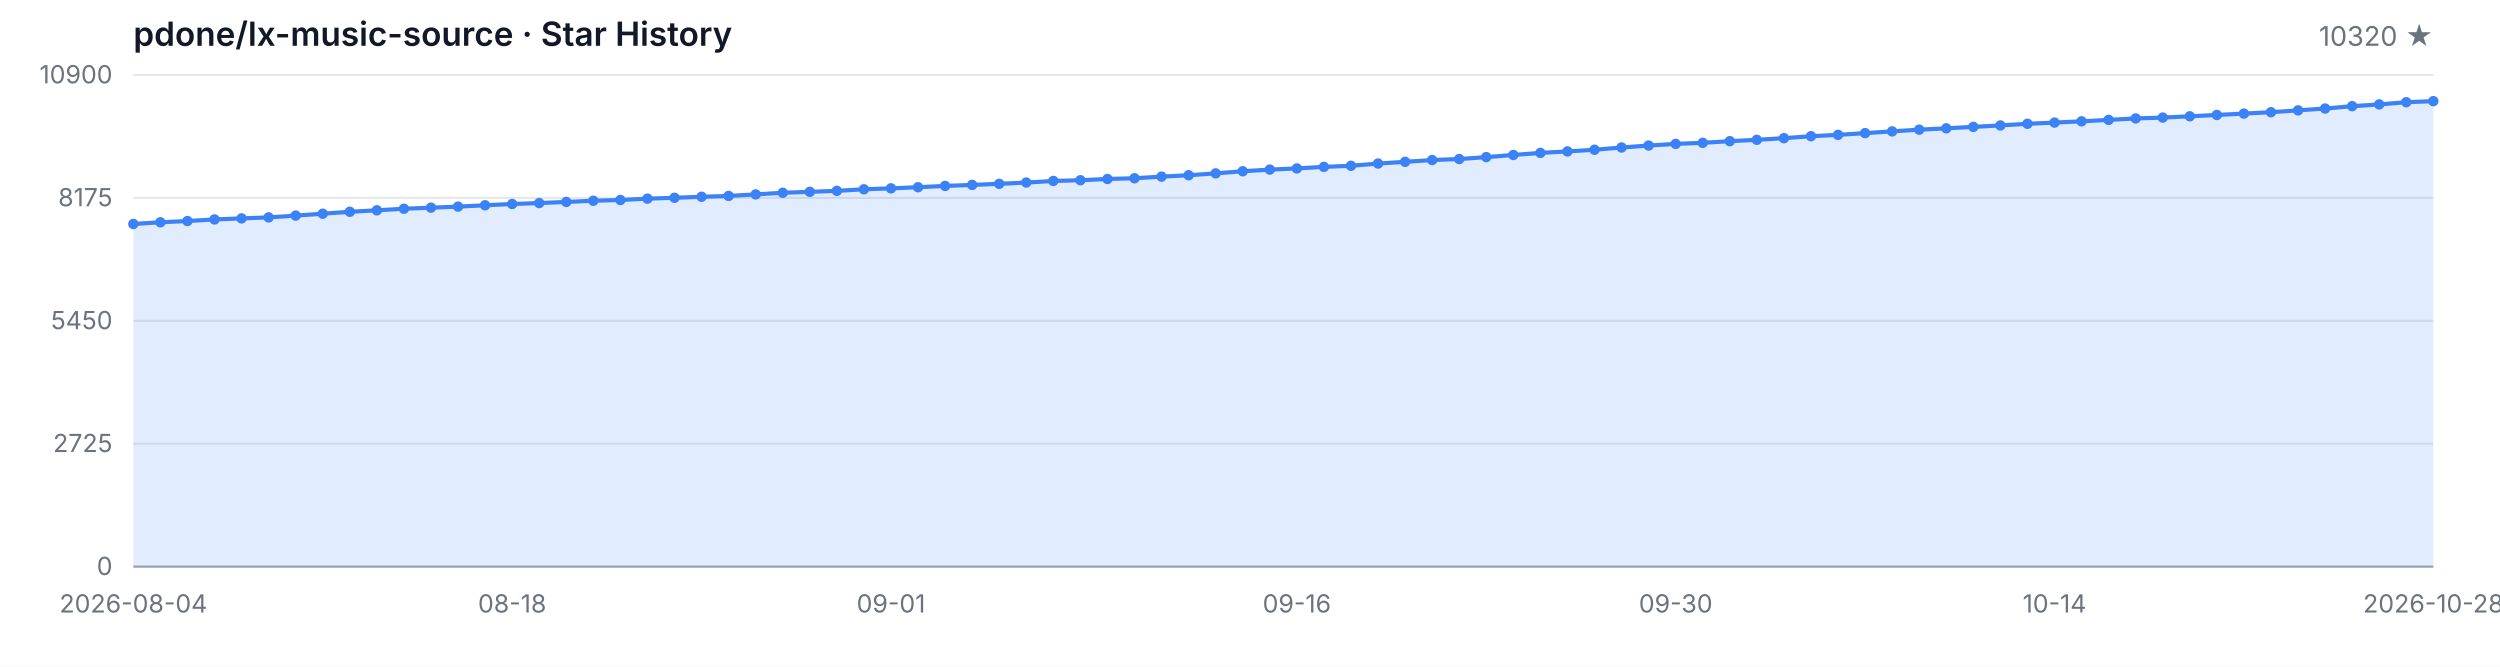
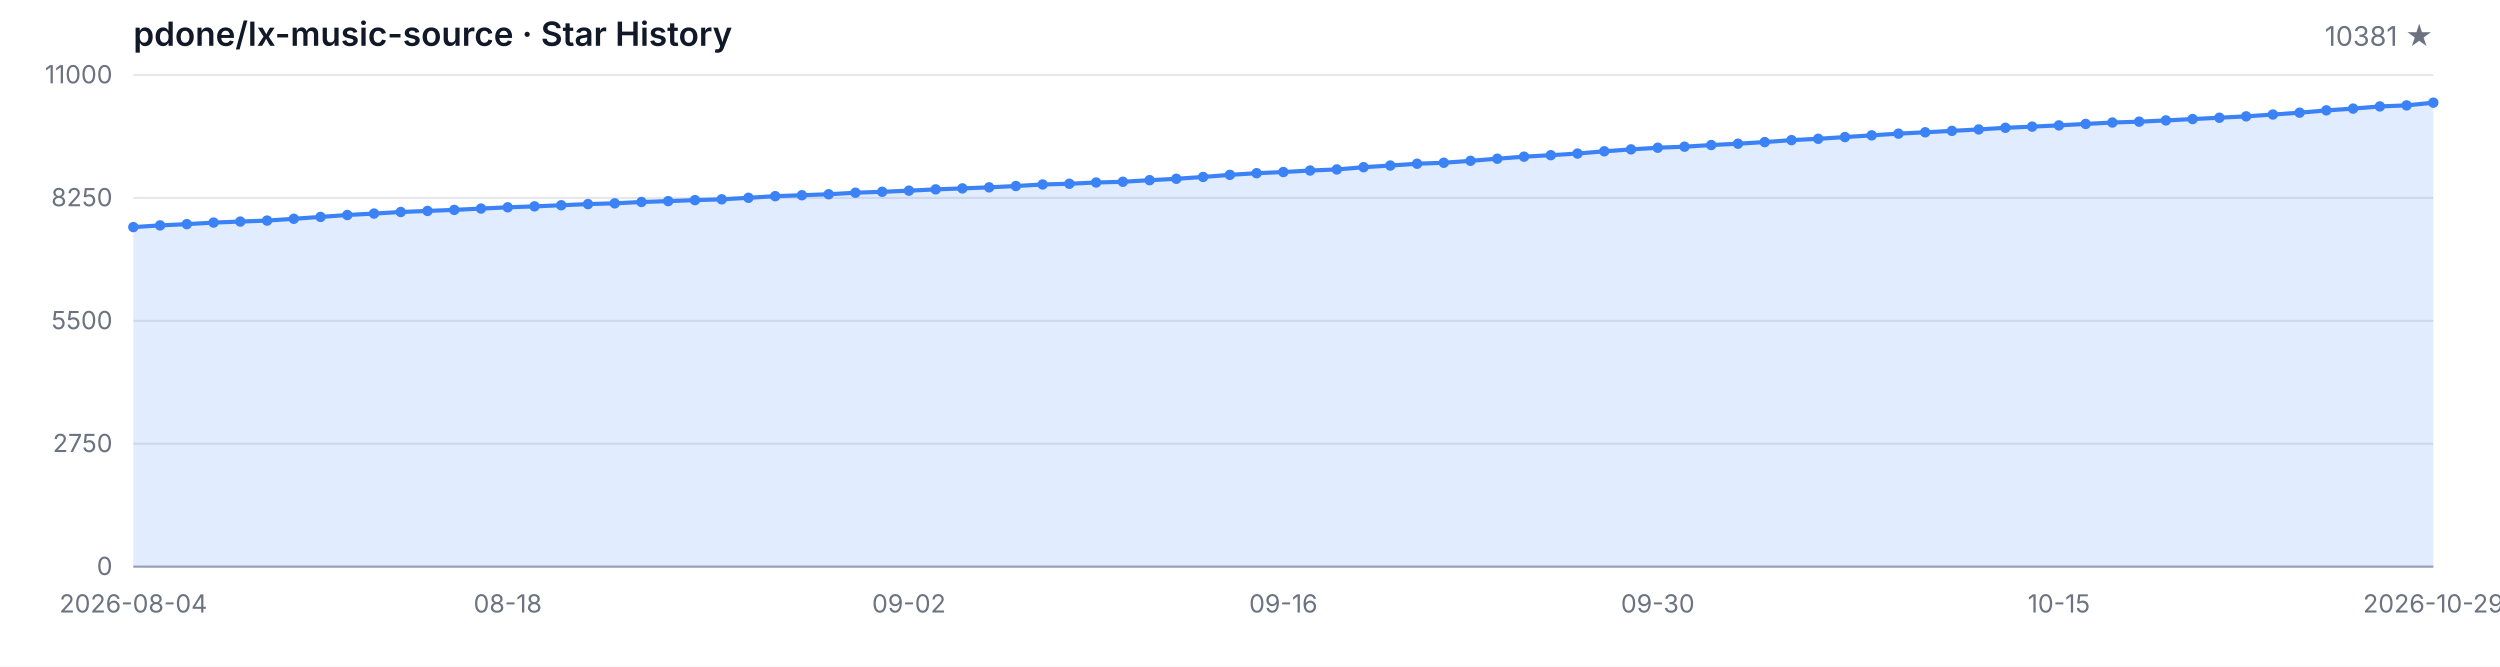
<svg xmlns="http://www.w3.org/2000/svg" width="1200" height="320" viewBox="0 0 1200 320" role="img" aria-label="Star History">
  <style>
  .bg { fill: #ffffff; }
  .grid { stroke: #e5e7eb; stroke-width: 1; }
  .axis { stroke: #9ca3af; stroke-width: 1; }
  .area { fill: rgba(59, 130, 246, 0.15); }
  .line { fill: none; stroke: #3b82f6; stroke-width: 2; stroke-linejoin: round; stroke-linecap: round; }
  .dot { fill: #3b82f6; }
  .tlabel { fill: #6b7280; font-family: -apple-system, BlinkMacSystemFont, 'Segoe UI', sans-serif; font-size: 12px; }
  .title { fill: #111827; font-family: -apple-system, BlinkMacSystemFont, 'Segoe UI', sans-serif; font-size: 16px; font-weight: 600; }
  .subtitle { fill: #6b7280; font-family: -apple-system, BlinkMacSystemFont, 'Segoe UI', sans-serif; font-size: 13px; }
  @media (prefers-color-scheme: dark) {
    .bg { fill: #0d1117; }
    .grid { stroke: #21262d; }
    .axis { stroke: #484f58; }
    .area { fill: rgba(58, 132, 255, 0.18); }
    .line { stroke: #58a6ff; }
    .dot { fill: #58a6ff; }
    .tlabel { fill: #8b949e; }
    .title { fill: #c9d1d9; }
    .subtitle { fill: #8b949e; }
  }
</style>
  <rect class="bg" width="1200" height="320" />
  <text class="title" x="64" y="22">pdone/lx-music-source · Star History</text>
-   <text class="subtitle" x="1168" y="22" text-anchor="end">10320 ★</text>
+   <text class="subtitle" x="1168" y="22" text-anchor="end">10381 ★</text>
  <line class="grid" x1="64" y1="272.00" x2="1168" y2="272.00" />
  <line class="grid" x1="64" y1="213.00" x2="1168" y2="213.00" />
  <line class="grid" x1="64" y1="154.00" x2="1168" y2="154.00" />
  <line class="grid" x1="64" y1="95.00" x2="1168" y2="95.00" />
  <line class="grid" x1="64" y1="36.00" x2="1168" y2="36.00" />
  <text class="tlabel" x="54" y="276.00" text-anchor="end">0</text>
-   <text class="tlabel" x="54" y="217.00" text-anchor="end">2725</text>
-   <text class="tlabel" x="54" y="158.00" text-anchor="end">5450</text>
-   <text class="tlabel" x="54" y="99.00" text-anchor="end">8175</text>
-   <text class="tlabel" x="54" y="40.00" text-anchor="end">10900</text>
+   <text class="tlabel" x="54" y="217.00" text-anchor="end">2750</text>
+   <text class="tlabel" x="54" y="158.00" text-anchor="end">5500</text>
+   <text class="tlabel" x="54" y="99.00" text-anchor="end">8250</text>
+   <text class="tlabel" x="54" y="40.00" text-anchor="end">11000</text>
  <line class="axis" x1="64" y1="272" x2="1168" y2="272" />
-   <path class="area" d="M 64.00 272.00 L 64.00 107.51 L 76.99 106.69 L 89.98 106.09 L 102.96 105.33 L 115.95 104.83 L 128.94 104.35 L 141.93 103.49 L 154.92 102.58 L 167.91 101.65 L 180.89 100.95 L 193.88 100.20 L 206.87 99.68 L 219.86 99.18 L 232.85 98.53 L 245.84 97.92 L 258.82 97.47 L 271.81 96.93 L 284.80 96.36 L 297.79 96.00 L 310.78 95.35 L 323.76 94.94 L 336.75 94.46 L 349.74 94.05 L 362.73 93.31 L 375.72 92.53 L 388.71 92.08 L 401.69 91.60 L 414.68 90.86 L 427.67 90.41 L 440.66 89.87 L 453.65 89.24 L 466.64 88.76 L 479.62 88.24 L 492.61 87.62 L 505.60 86.86 L 518.59 86.51 L 531.58 85.91 L 544.56 85.56 L 557.55 84.78 L 570.54 84.11 L 583.53 83.22 L 596.52 82.20 L 609.51 81.40 L 622.49 80.84 L 635.48 80.10 L 648.47 79.58 L 661.46 78.50 L 674.45 77.68 L 687.44 76.81 L 700.42 76.34 L 713.41 75.41 L 726.40 74.39 L 739.39 73.39 L 752.38 72.68 L 765.36 71.88 L 778.35 70.79 L 791.34 69.86 L 804.33 69.06 L 817.32 68.56 L 830.31 67.76 L 843.29 67.11 L 856.28 66.33 L 869.27 65.38 L 882.26 64.73 L 895.25 63.91 L 908.24 63.06 L 921.22 62.24 L 934.21 61.59 L 947.20 60.90 L 960.19 60.21 L 973.18 59.41 L 986.16 58.84 L 999.15 58.24 L 1012.14 57.54 L 1025.13 56.85 L 1038.12 56.44 L 1051.11 55.83 L 1064.09 55.18 L 1077.08 54.53 L 1090.07 53.86 L 1103.06 52.97 L 1116.05 52.09 L 1129.04 50.96 L 1142.02 50.12 L 1155.01 49.06 L 1168.00 48.56 L 1168.00 272.00 Z" />
-   <path class="line" d="M 64.00 107.51 L 76.99 106.69 L 89.98 106.09 L 102.96 105.33 L 115.95 104.83 L 128.94 104.35 L 141.93 103.49 L 154.92 102.58 L 167.91 101.65 L 180.89 100.95 L 193.88 100.20 L 206.87 99.68 L 219.86 99.18 L 232.85 98.53 L 245.84 97.92 L 258.82 97.47 L 271.81 96.93 L 284.80 96.36 L 297.79 96.00 L 310.78 95.35 L 323.76 94.94 L 336.75 94.46 L 349.74 94.05 L 362.73 93.31 L 375.72 92.53 L 388.71 92.08 L 401.69 91.60 L 414.68 90.86 L 427.67 90.41 L 440.66 89.87 L 453.65 89.24 L 466.64 88.76 L 479.62 88.24 L 492.61 87.62 L 505.60 86.86 L 518.59 86.51 L 531.58 85.91 L 544.56 85.56 L 557.55 84.78 L 570.54 84.11 L 583.53 83.22 L 596.52 82.20 L 609.51 81.40 L 622.49 80.84 L 635.48 80.10 L 648.47 79.58 L 661.46 78.50 L 674.45 77.68 L 687.44 76.81 L 700.42 76.34 L 713.41 75.41 L 726.40 74.39 L 739.39 73.39 L 752.38 72.68 L 765.36 71.88 L 778.35 70.79 L 791.34 69.86 L 804.33 69.06 L 817.32 68.56 L 830.31 67.76 L 843.29 67.11 L 856.28 66.33 L 869.27 65.38 L 882.26 64.73 L 895.25 63.91 L 908.24 63.06 L 921.22 62.24 L 934.21 61.59 L 947.20 60.90 L 960.19 60.21 L 973.18 59.41 L 986.16 58.84 L 999.15 58.24 L 1012.14 57.54 L 1025.13 56.85 L 1038.12 56.44 L 1051.11 55.83 L 1064.09 55.18 L 1077.08 54.53 L 1090.07 53.86 L 1103.06 52.97 L 1116.05 52.09 L 1129.04 50.96 L 1142.02 50.12 L 1155.01 49.06 L 1168.00 48.56" />
-   <circle class="dot" cx="64.00" cy="107.51" r="2.5" />
-   <circle class="dot" cx="76.99" cy="106.69" r="2.5" />
-   <circle class="dot" cx="89.98" cy="106.09" r="2.5" />
-   <circle class="dot" cx="102.96" cy="105.33" r="2.5" />
-   <circle class="dot" cx="115.95" cy="104.83" r="2.5" />
-   <circle class="dot" cx="128.94" cy="104.35" r="2.5" />
-   <circle class="dot" cx="141.93" cy="103.49" r="2.5" />
-   <circle class="dot" cx="154.92" cy="102.58" r="2.5" />
-   <circle class="dot" cx="167.91" cy="101.65" r="2.5" />
-   <circle class="dot" cx="180.89" cy="100.95" r="2.5" />
-   <circle class="dot" cx="193.88" cy="100.20" r="2.5" />
-   <circle class="dot" cx="206.87" cy="99.68" r="2.5" />
-   <circle class="dot" cx="219.86" cy="99.18" r="2.5" />
-   <circle class="dot" cx="232.85" cy="98.53" r="2.5" />
-   <circle class="dot" cx="245.84" cy="97.92" r="2.5" />
-   <circle class="dot" cx="258.82" cy="97.47" r="2.5" />
-   <circle class="dot" cx="271.81" cy="96.93" r="2.5" />
-   <circle class="dot" cx="284.80" cy="96.36" r="2.5" />
-   <circle class="dot" cx="297.79" cy="96.00" r="2.5" />
-   <circle class="dot" cx="310.78" cy="95.35" r="2.5" />
-   <circle class="dot" cx="323.76" cy="94.94" r="2.5" />
-   <circle class="dot" cx="336.75" cy="94.46" r="2.5" />
-   <circle class="dot" cx="349.74" cy="94.05" r="2.5" />
-   <circle class="dot" cx="362.73" cy="93.31" r="2.5" />
-   <circle class="dot" cx="375.72" cy="92.53" r="2.5" />
-   <circle class="dot" cx="388.71" cy="92.08" r="2.5" />
-   <circle class="dot" cx="401.69" cy="91.60" r="2.5" />
-   <circle class="dot" cx="414.68" cy="90.86" r="2.5" />
-   <circle class="dot" cx="427.67" cy="90.41" r="2.5" />
-   <circle class="dot" cx="440.66" cy="89.87" r="2.5" />
-   <circle class="dot" cx="453.65" cy="89.24" r="2.5" />
-   <circle class="dot" cx="466.64" cy="88.76" r="2.5" />
-   <circle class="dot" cx="479.62" cy="88.24" r="2.5" />
-   <circle class="dot" cx="492.61" cy="87.62" r="2.5" />
-   <circle class="dot" cx="505.60" cy="86.86" r="2.5" />
-   <circle class="dot" cx="518.59" cy="86.51" r="2.5" />
-   <circle class="dot" cx="531.58" cy="85.91" r="2.5" />
-   <circle class="dot" cx="544.56" cy="85.56" r="2.5" />
-   <circle class="dot" cx="557.55" cy="84.78" r="2.5" />
-   <circle class="dot" cx="570.54" cy="84.11" r="2.5" />
-   <circle class="dot" cx="583.53" cy="83.22" r="2.5" />
-   <circle class="dot" cx="596.52" cy="82.20" r="2.5" />
-   <circle class="dot" cx="609.51" cy="81.40" r="2.5" />
-   <circle class="dot" cx="622.49" cy="80.84" r="2.5" />
-   <circle class="dot" cx="635.48" cy="80.10" r="2.5" />
-   <circle class="dot" cx="648.47" cy="79.58" r="2.5" />
-   <circle class="dot" cx="661.46" cy="78.50" r="2.5" />
-   <circle class="dot" cx="674.45" cy="77.68" r="2.5" />
-   <circle class="dot" cx="687.44" cy="76.81" r="2.5" />
-   <circle class="dot" cx="700.42" cy="76.34" r="2.5" />
-   <circle class="dot" cx="713.41" cy="75.41" r="2.5" />
-   <circle class="dot" cx="726.40" cy="74.39" r="2.5" />
-   <circle class="dot" cx="739.39" cy="73.39" r="2.5" />
-   <circle class="dot" cx="752.38" cy="72.68" r="2.5" />
-   <circle class="dot" cx="765.36" cy="71.88" r="2.5" />
-   <circle class="dot" cx="778.35" cy="70.79" r="2.5" />
-   <circle class="dot" cx="791.34" cy="69.86" r="2.5" />
-   <circle class="dot" cx="804.33" cy="69.06" r="2.5" />
-   <circle class="dot" cx="817.32" cy="68.56" r="2.5" />
-   <circle class="dot" cx="830.31" cy="67.76" r="2.5" />
-   <circle class="dot" cx="843.29" cy="67.11" r="2.5" />
-   <circle class="dot" cx="856.28" cy="66.33" r="2.5" />
-   <circle class="dot" cx="869.27" cy="65.38" r="2.5" />
-   <circle class="dot" cx="882.26" cy="64.73" r="2.5" />
-   <circle class="dot" cx="895.25" cy="63.91" r="2.5" />
-   <circle class="dot" cx="908.24" cy="63.06" r="2.5" />
-   <circle class="dot" cx="921.22" cy="62.24" r="2.5" />
-   <circle class="dot" cx="934.21" cy="61.59" r="2.5" />
-   <circle class="dot" cx="947.20" cy="60.90" r="2.5" />
-   <circle class="dot" cx="960.19" cy="60.21" r="2.5" />
-   <circle class="dot" cx="973.18" cy="59.41" r="2.5" />
-   <circle class="dot" cx="986.16" cy="58.84" r="2.5" />
-   <circle class="dot" cx="999.15" cy="58.24" r="2.5" />
-   <circle class="dot" cx="1012.14" cy="57.54" r="2.5" />
-   <circle class="dot" cx="1025.13" cy="56.85" r="2.5" />
-   <circle class="dot" cx="1038.12" cy="56.44" r="2.5" />
-   <circle class="dot" cx="1051.11" cy="55.83" r="2.5" />
-   <circle class="dot" cx="1064.09" cy="55.18" r="2.5" />
-   <circle class="dot" cx="1077.08" cy="54.53" r="2.5" />
-   <circle class="dot" cx="1090.07" cy="53.86" r="2.5" />
-   <circle class="dot" cx="1103.06" cy="52.97" r="2.5" />
-   <circle class="dot" cx="1116.05" cy="52.09" r="2.5" />
-   <circle class="dot" cx="1129.04" cy="50.96" r="2.5" />
-   <circle class="dot" cx="1142.02" cy="50.12" r="2.5" />
-   <circle class="dot" cx="1155.01" cy="49.06" r="2.5" />
-   <circle class="dot" cx="1168.00" cy="48.56" r="2.5" />
+   <path class="area" d="M 64.00 272.00 L 64.00 109.01 L 76.84 108.19 L 89.67 107.59 L 102.51 106.84 L 115.35 106.35 L 128.19 105.88 L 141.02 105.02 L 153.86 104.12 L 166.70 103.20 L 179.53 102.51 L 192.37 101.76 L 205.21 101.24 L 218.05 100.75 L 230.88 100.11 L 243.72 99.51 L 256.56 99.05 L 269.40 98.52 L 282.23 97.96 L 295.07 97.60 L 307.91 96.95 L 320.74 96.54 L 333.58 96.07 L 346.42 95.67 L 359.26 94.94 L 372.09 94.16 L 384.93 93.71 L 397.77 93.24 L 410.60 92.51 L 423.44 92.06 L 436.28 91.52 L 449.12 90.90 L 461.95 90.43 L 474.79 89.92 L 487.63 89.29 L 500.47 88.54 L 513.30 88.20 L 526.14 87.60 L 538.98 87.25 L 551.81 86.48 L 564.65 85.82 L 577.49 84.94 L 590.33 83.93 L 603.16 83.14 L 616.00 82.58 L 628.84 81.85 L 641.67 81.33 L 654.51 80.26 L 667.35 79.45 L 680.19 78.59 L 693.02 78.12 L 705.86 77.19 L 718.70 76.18 L 731.53 75.20 L 744.37 74.49 L 757.21 73.70 L 770.05 72.62 L 782.88 71.70 L 795.72 70.91 L 808.56 70.41 L 821.40 69.62 L 834.23 68.98 L 847.07 68.20 L 859.91 67.26 L 872.74 66.62 L 885.58 65.80 L 898.42 64.96 L 911.26 64.15 L 924.09 63.50 L 936.93 62.82 L 949.77 62.13 L 962.60 61.34 L 975.44 60.78 L 988.28 60.18 L 1001.12 59.49 L 1013.95 58.81 L 1026.79 58.40 L 1039.63 57.80 L 1052.47 57.15 L 1065.30 56.51 L 1078.14 55.85 L 1090.98 54.97 L 1103.81 54.09 L 1116.65 52.97 L 1129.49 52.13 L 1142.33 51.08 L 1155.16 50.59 L 1168.00 49.28 L 1168.00 272.00 Z" />
+   <path class="line" d="M 64.00 109.01 L 76.84 108.19 L 89.67 107.59 L 102.51 106.84 L 115.35 106.35 L 128.19 105.88 L 141.02 105.02 L 153.86 104.12 L 166.70 103.20 L 179.53 102.51 L 192.37 101.76 L 205.21 101.24 L 218.05 100.75 L 230.88 100.11 L 243.72 99.51 L 256.56 99.05 L 269.40 98.52 L 282.23 97.96 L 295.07 97.60 L 307.91 96.95 L 320.74 96.54 L 333.58 96.07 L 346.42 95.67 L 359.26 94.94 L 372.09 94.16 L 384.93 93.71 L 397.77 93.24 L 410.60 92.51 L 423.44 92.06 L 436.28 91.52 L 449.12 90.90 L 461.95 90.43 L 474.79 89.92 L 487.63 89.29 L 500.47 88.54 L 513.30 88.20 L 526.14 87.60 L 538.98 87.25 L 551.81 86.48 L 564.65 85.82 L 577.49 84.94 L 590.33 83.93 L 603.16 83.14 L 616.00 82.58 L 628.84 81.85 L 641.67 81.33 L 654.51 80.26 L 667.35 79.45 L 680.19 78.59 L 693.02 78.12 L 705.86 77.19 L 718.70 76.18 L 731.53 75.20 L 744.37 74.49 L 757.21 73.70 L 770.05 72.62 L 782.88 71.70 L 795.72 70.91 L 808.56 70.41 L 821.40 69.62 L 834.23 68.98 L 847.07 68.20 L 859.91 67.26 L 872.74 66.62 L 885.58 65.80 L 898.42 64.96 L 911.26 64.15 L 924.09 63.50 L 936.93 62.82 L 949.77 62.13 L 962.60 61.34 L 975.44 60.78 L 988.28 60.18 L 1001.12 59.49 L 1013.95 58.81 L 1026.79 58.40 L 1039.63 57.80 L 1052.47 57.15 L 1065.30 56.51 L 1078.14 55.85 L 1090.98 54.97 L 1103.81 54.09 L 1116.65 52.97 L 1129.49 52.13 L 1142.33 51.08 L 1155.16 50.59 L 1168.00 49.28" />
+   <circle class="dot" cx="64.00" cy="109.01" r="2.5" />
+   <circle class="dot" cx="76.84" cy="108.19" r="2.5" />
+   <circle class="dot" cx="89.67" cy="107.59" r="2.5" />
+   <circle class="dot" cx="102.51" cy="106.84" r="2.5" />
+   <circle class="dot" cx="115.35" cy="106.35" r="2.5" />
+   <circle class="dot" cx="128.19" cy="105.88" r="2.5" />
+   <circle class="dot" cx="141.02" cy="105.02" r="2.5" />
+   <circle class="dot" cx="153.86" cy="104.12" r="2.5" />
+   <circle class="dot" cx="166.70" cy="103.20" r="2.5" />
+   <circle class="dot" cx="179.53" cy="102.51" r="2.5" />
+   <circle class="dot" cx="192.37" cy="101.76" r="2.5" />
+   <circle class="dot" cx="205.21" cy="101.24" r="2.5" />
+   <circle class="dot" cx="218.05" cy="100.75" r="2.5" />
+   <circle class="dot" cx="230.88" cy="100.11" r="2.5" />
+   <circle class="dot" cx="243.72" cy="99.51" r="2.5" />
+   <circle class="dot" cx="256.56" cy="99.05" r="2.5" />
+   <circle class="dot" cx="269.40" cy="98.52" r="2.5" />
+   <circle class="dot" cx="282.23" cy="97.96" r="2.5" />
+   <circle class="dot" cx="295.07" cy="97.60" r="2.5" />
+   <circle class="dot" cx="307.91" cy="96.95" r="2.5" />
+   <circle class="dot" cx="320.74" cy="96.54" r="2.5" />
+   <circle class="dot" cx="333.58" cy="96.07" r="2.5" />
+   <circle class="dot" cx="346.42" cy="95.67" r="2.5" />
+   <circle class="dot" cx="359.26" cy="94.94" r="2.5" />
+   <circle class="dot" cx="372.09" cy="94.16" r="2.5" />
+   <circle class="dot" cx="384.93" cy="93.71" r="2.5" />
+   <circle class="dot" cx="397.77" cy="93.24" r="2.5" />
+   <circle class="dot" cx="410.60" cy="92.51" r="2.5" />
+   <circle class="dot" cx="423.44" cy="92.06" r="2.5" />
+   <circle class="dot" cx="436.28" cy="91.52" r="2.5" />
+   <circle class="dot" cx="449.12" cy="90.90" r="2.5" />
+   <circle class="dot" cx="461.95" cy="90.43" r="2.5" />
+   <circle class="dot" cx="474.79" cy="89.92" r="2.5" />
+   <circle class="dot" cx="487.63" cy="89.29" r="2.5" />
+   <circle class="dot" cx="500.47" cy="88.54" r="2.5" />
+   <circle class="dot" cx="513.30" cy="88.20" r="2.5" />
+   <circle class="dot" cx="526.14" cy="87.60" r="2.5" />
+   <circle class="dot" cx="538.98" cy="87.25" r="2.5" />
+   <circle class="dot" cx="551.81" cy="86.48" r="2.5" />
+   <circle class="dot" cx="564.65" cy="85.82" r="2.5" />
+   <circle class="dot" cx="577.49" cy="84.94" r="2.5" />
+   <circle class="dot" cx="590.33" cy="83.93" r="2.5" />
+   <circle class="dot" cx="603.16" cy="83.14" r="2.5" />
+   <circle class="dot" cx="616.00" cy="82.58" r="2.5" />
+   <circle class="dot" cx="628.84" cy="81.85" r="2.5" />
+   <circle class="dot" cx="641.67" cy="81.33" r="2.5" />
+   <circle class="dot" cx="654.51" cy="80.26" r="2.5" />
+   <circle class="dot" cx="667.35" cy="79.45" r="2.5" />
+   <circle class="dot" cx="680.19" cy="78.59" r="2.5" />
+   <circle class="dot" cx="693.02" cy="78.12" r="2.5" />
+   <circle class="dot" cx="705.86" cy="77.19" r="2.5" />
+   <circle class="dot" cx="718.70" cy="76.18" r="2.5" />
+   <circle class="dot" cx="731.53" cy="75.20" r="2.5" />
+   <circle class="dot" cx="744.37" cy="74.49" r="2.5" />
+   <circle class="dot" cx="757.21" cy="73.70" r="2.5" />
+   <circle class="dot" cx="770.05" cy="72.62" r="2.5" />
+   <circle class="dot" cx="782.88" cy="71.70" r="2.5" />
+   <circle class="dot" cx="795.72" cy="70.91" r="2.5" />
+   <circle class="dot" cx="808.56" cy="70.41" r="2.5" />
+   <circle class="dot" cx="821.40" cy="69.62" r="2.5" />
+   <circle class="dot" cx="834.23" cy="68.98" r="2.5" />
+   <circle class="dot" cx="847.07" cy="68.20" r="2.5" />
+   <circle class="dot" cx="859.91" cy="67.26" r="2.5" />
+   <circle class="dot" cx="872.74" cy="66.62" r="2.5" />
+   <circle class="dot" cx="885.58" cy="65.80" r="2.5" />
+   <circle class="dot" cx="898.42" cy="64.96" r="2.5" />
+   <circle class="dot" cx="911.26" cy="64.15" r="2.5" />
+   <circle class="dot" cx="924.09" cy="63.50" r="2.5" />
+   <circle class="dot" cx="936.93" cy="62.82" r="2.5" />
+   <circle class="dot" cx="949.77" cy="62.13" r="2.5" />
+   <circle class="dot" cx="962.60" cy="61.34" r="2.5" />
+   <circle class="dot" cx="975.44" cy="60.78" r="2.5" />
+   <circle class="dot" cx="988.28" cy="60.18" r="2.5" />
+   <circle class="dot" cx="1001.12" cy="59.49" r="2.5" />
+   <circle class="dot" cx="1013.95" cy="58.81" r="2.5" />
+   <circle class="dot" cx="1026.79" cy="58.40" r="2.5" />
+   <circle class="dot" cx="1039.63" cy="57.80" r="2.5" />
+   <circle class="dot" cx="1052.47" cy="57.15" r="2.5" />
+   <circle class="dot" cx="1065.30" cy="56.51" r="2.5" />
+   <circle class="dot" cx="1078.14" cy="55.85" r="2.5" />
+   <circle class="dot" cx="1090.98" cy="54.97" r="2.5" />
+   <circle class="dot" cx="1103.81" cy="54.09" r="2.5" />
+   <circle class="dot" cx="1116.65" cy="52.97" r="2.5" />
+   <circle class="dot" cx="1129.49" cy="52.13" r="2.5" />
+   <circle class="dot" cx="1142.33" cy="51.08" r="2.5" />
+   <circle class="dot" cx="1155.16" cy="50.59" r="2.5" />
+   <circle class="dot" cx="1168.00" cy="49.28" r="2.5" />
  <text class="tlabel" x="64.00" y="294" text-anchor="middle">2026-08-04</text>
-   <text class="tlabel" x="245.84" y="294" text-anchor="middle">08-18</text>
-   <text class="tlabel" x="427.67" y="294" text-anchor="middle">09-01</text>
-   <text class="tlabel" x="622.49" y="294" text-anchor="middle">09-16</text>
-   <text class="tlabel" x="804.33" y="294" text-anchor="middle">09-30</text>
-   <text class="tlabel" x="986.16" y="294" text-anchor="middle">10-14</text>
-   <text class="tlabel" x="1168.00" y="294" text-anchor="middle">2026-10-28</text>
+   <text class="tlabel" x="243.72" y="294" text-anchor="middle">08-18</text>
+   <text class="tlabel" x="436.28" y="294" text-anchor="middle">09-02</text>
+   <text class="tlabel" x="616.00" y="294" text-anchor="middle">09-16</text>
+   <text class="tlabel" x="795.72" y="294" text-anchor="middle">09-30</text>
+   <text class="tlabel" x="988.28" y="294" text-anchor="middle">10-15</text>
+   <text class="tlabel" x="1168.00" y="294" text-anchor="middle">2026-10-29</text>
</svg>
